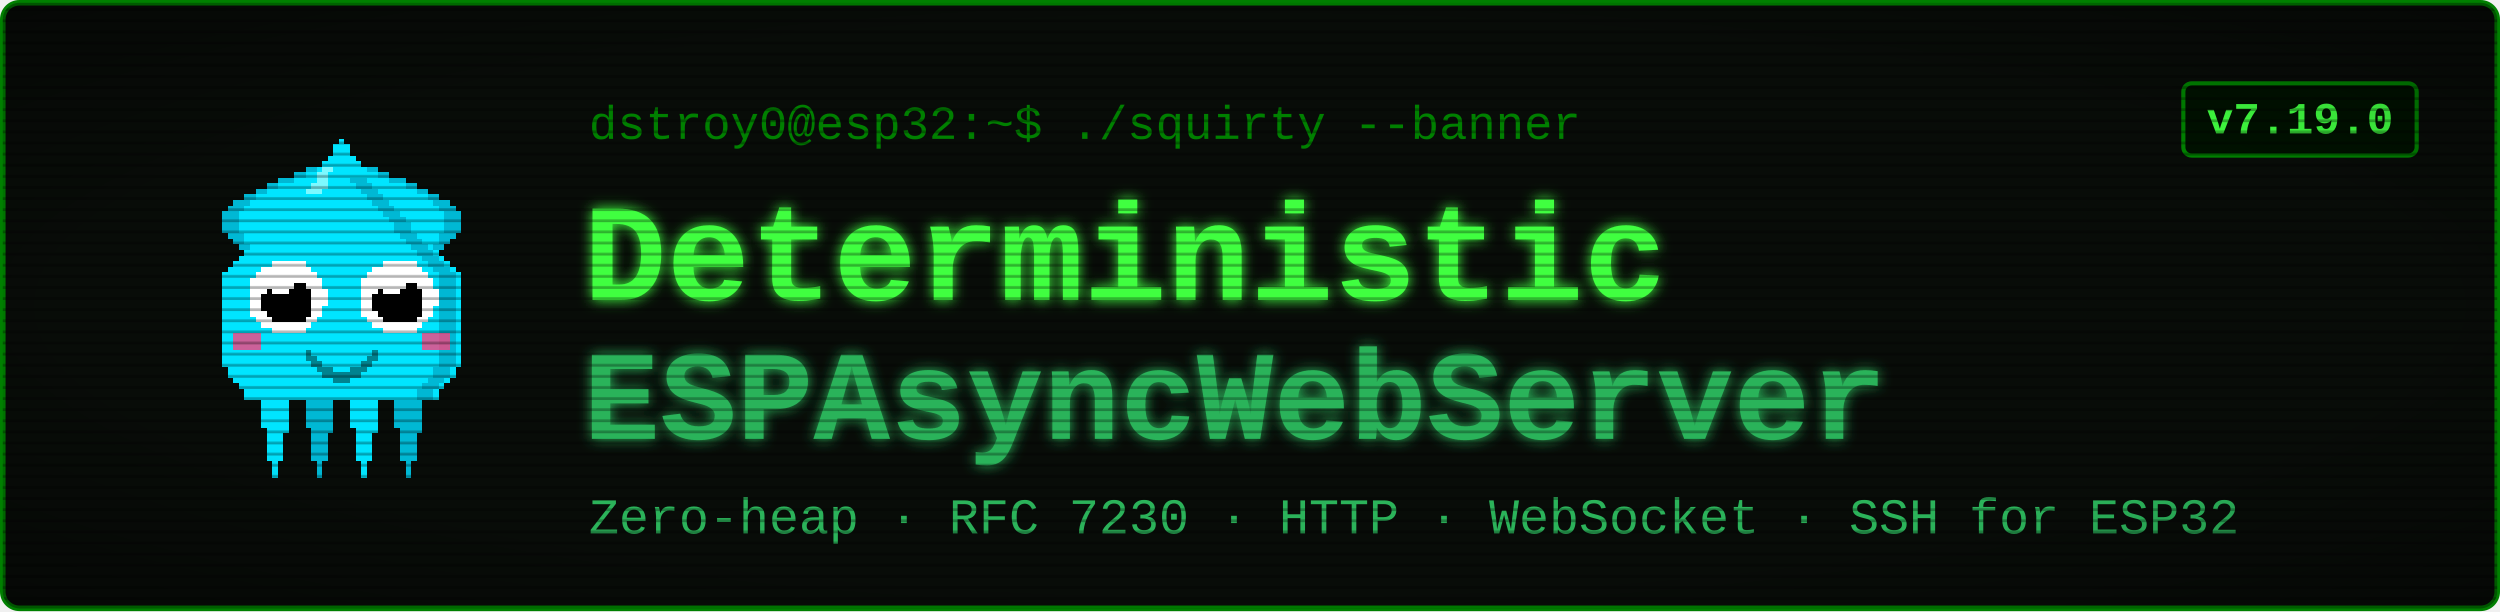
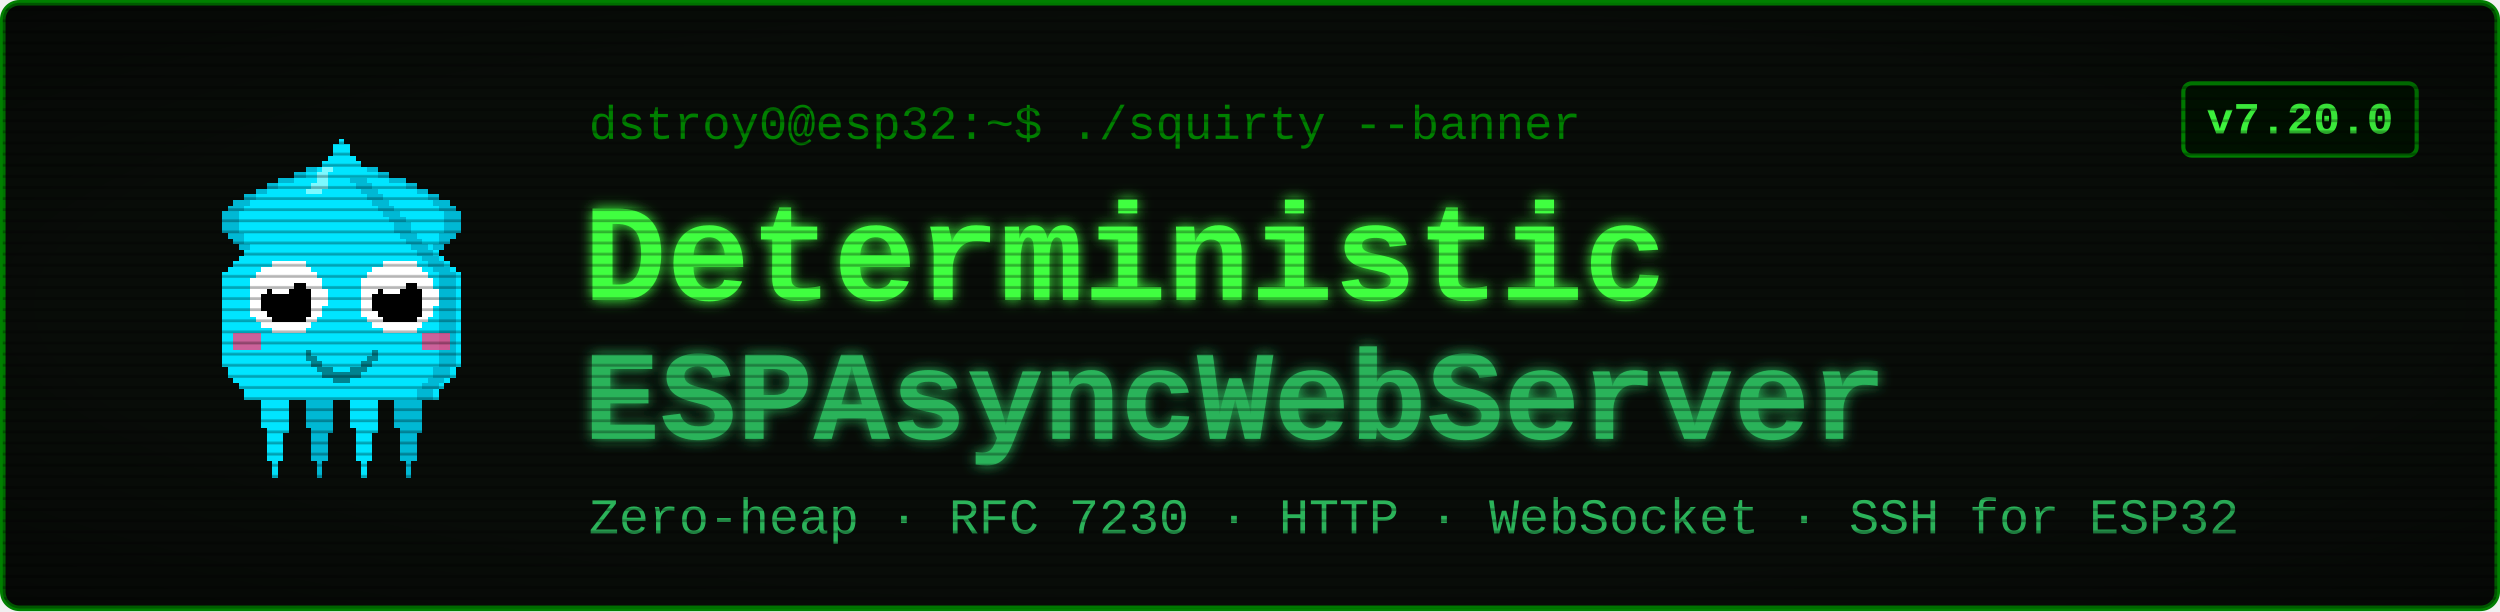
<svg xmlns="http://www.w3.org/2000/svg" viewBox="0 0 900 220" width="900" height="220" font-family="'Courier New', ui-monospace, monospace">
  <defs>
    <filter id="glow" x="-40%" y="-40%" width="180%" height="180%">
      <feGaussianBlur stdDeviation="2.4" result="b" />
      <feMerge>
        <feMergeNode in="b" />
        <feMergeNode in="SourceGraphic" />
      </feMerge>
    </filter>
    <pattern id="scan" width="4" height="4" patternUnits="userSpaceOnUse">
      <rect width="4" height="1" y="3" fill="#000000" opacity="0.28" />
    </pattern>
    <radialGradient id="vig" cx="50%" cy="50%" r="78%">
      <stop offset="58%" stop-color="#000000" stop-opacity="0" />
      <stop offset="100%" stop-color="#000000" stop-opacity="0.45" />
    </radialGradient>
  </defs>
  <rect x="1" y="1" width="898" height="218" rx="6" fill="#080c08" stroke="#008000" stroke-width="2" />
  <g transform="translate(58,46) scale(2)" shape-rendering="crispEdges">
    <rect x="29" y="6" width="1" height="1" fill="#00e5ff" />
    <rect x="26" y="7" width="3" height="1" fill="#00e5ff" />
    <rect x="24" y="8" width="4" height="1" fill="#00e5ff" />
    <rect x="21" y="9" width="7" height="1" fill="#00e5ff" />
    <rect x="19" y="10" width="8" height="1" fill="#00e5ff" />
    <rect x="17" y="11" width="9" height="1" fill="#00e5ff" />
    <rect x="15" y="12" width="10" height="1" fill="#00e5ff" />
    <rect x="13" y="13" width="11" height="1" fill="#00e5ff" />
    <rect x="12" y="14" width="11" height="1" fill="#00e5ff" />
    <rect x="11" y="15" width="11" height="1" fill="#00e5ff" />
    <rect x="11" y="16" width="10" height="1" fill="#00e5ff" />
    <rect x="11" y="17" width="9" height="1" fill="#00e5ff" />
    <rect x="11" y="18" width="9" height="1" fill="#00e5ff" />
    <rect x="12" y="19" width="7" height="1" fill="#00e5ff" />
    <rect x="13" y="20" width="5" height="1" fill="#00e5ff" />
    <rect x="14" y="21" width="3" height="1" fill="#00e5ff" />
    <rect x="15" y="22" width="1" height="1" fill="#00e5ff" />
    <rect x="29" y="6" width="3" height="1" fill="#00b8d4" />
    <rect x="26" y="7" width="3" height="1" fill="#00b8d4" />
    <rect x="24" y="8" width="2" height="1" fill="#00b8d4" />
    <rect x="21" y="9" width="3" height="1" fill="#00b8d4" />
    <rect x="19" y="10" width="2" height="1" fill="#00b8d4" />
    <rect x="17" y="11" width="2" height="1" fill="#00b8d4" />
    <rect x="15" y="12" width="2" height="1" fill="#00b8d4" />
    <rect x="13" y="13" width="3" height="1" fill="#00b8d4" />
    <rect x="12" y="14" width="3" height="1" fill="#00b8d4" />
    <rect x="11" y="15" width="3" height="1" fill="#00b8d4" />
    <rect x="11" y="16" width="3" height="1" fill="#00b8d4" />
    <rect x="11" y="17" width="3" height="1" fill="#00b8d4" />
    <rect x="11" y="18" width="3" height="1" fill="#00b8d4" />
    <rect x="12" y="19" width="3" height="1" fill="#00b8d4" />
    <rect x="13" y="20" width="2" height="1" fill="#00b8d4" />
    <rect x="14" y="21" width="2" height="1" fill="#00b8d4" />
    <rect x="15" y="22" width="2" height="1" fill="#00b8d4" />
    <rect x="35" y="6" width="1" height="1" fill="#00e5ff" />
    <rect x="36" y="7" width="3" height="1" fill="#00e5ff" />
    <rect x="37" y="8" width="4" height="1" fill="#00e5ff" />
    <rect x="37" y="9" width="7" height="1" fill="#00e5ff" />
    <rect x="38" y="10" width="8" height="1" fill="#00e5ff" />
    <rect x="39" y="11" width="9" height="1" fill="#00e5ff" />
    <rect x="40" y="12" width="10" height="1" fill="#00e5ff" />
    <rect x="41" y="13" width="11" height="1" fill="#00e5ff" />
    <rect x="42" y="14" width="11" height="1" fill="#00e5ff" />
    <rect x="43" y="15" width="11" height="1" fill="#00e5ff" />
    <rect x="44" y="16" width="10" height="1" fill="#00e5ff" />
    <rect x="45" y="17" width="9" height="1" fill="#00e5ff" />
    <rect x="45" y="18" width="9" height="1" fill="#00e5ff" />
    <rect x="46" y="19" width="7" height="1" fill="#00e5ff" />
    <rect x="47" y="20" width="5" height="1" fill="#00e5ff" />
    <rect x="48" y="21" width="3" height="1" fill="#00e5ff" />
    <rect x="49" y="22" width="1" height="1" fill="#00e5ff" />
    <rect x="33" y="6" width="3" height="1" fill="#00b8d4" />
    <rect x="36" y="7" width="3" height="1" fill="#00b8d4" />
    <rect x="39" y="8" width="2" height="1" fill="#00b8d4" />
    <rect x="41" y="9" width="3" height="1" fill="#00b8d4" />
    <rect x="44" y="10" width="2" height="1" fill="#00b8d4" />
    <rect x="46" y="11" width="2" height="1" fill="#00b8d4" />
    <rect x="48" y="12" width="2" height="1" fill="#00b8d4" />
    <rect x="49" y="13" width="3" height="1" fill="#00b8d4" />
    <rect x="50" y="14" width="3" height="1" fill="#00b8d4" />
    <rect x="51" y="15" width="3" height="1" fill="#00b8d4" />
    <rect x="51" y="16" width="3" height="1" fill="#00b8d4" />
    <rect x="51" y="17" width="3" height="1" fill="#00b8d4" />
    <rect x="51" y="18" width="3" height="1" fill="#00b8d4" />
    <rect x="50" y="19" width="3" height="1" fill="#00b8d4" />
    <rect x="50" y="20" width="2" height="1" fill="#00b8d4" />
    <rect x="49" y="21" width="2" height="1" fill="#00b8d4" />
    <rect x="48" y="22" width="2" height="1" fill="#00b8d4" />
    <rect x="17" y="46" width="7" height="1" fill="#00e5ff" />
    <rect x="17" y="47" width="7" height="1" fill="#00e5ff" />
    <rect x="17" y="48" width="7" height="1" fill="#00e5ff" />
    <rect x="18" y="49" width="5" height="1" fill="#00e5ff" />
    <rect x="18" y="50" width="5" height="1" fill="#00e5ff" />
    <rect x="18" y="51" width="5" height="1" fill="#00e5ff" />
    <rect x="18" y="52" width="5" height="1" fill="#00e5ff" />
    <rect x="18" y="53" width="5" height="1" fill="#00e5ff" />
    <rect x="19" y="54" width="4" height="1" fill="#00e5ff" />
    <rect x="19" y="55" width="3" height="1" fill="#00e5ff" />
    <rect x="19" y="56" width="3" height="1" fill="#00e5ff" />
    <rect x="19" y="57" width="3" height="1" fill="#00e5ff" />
    <rect x="19" y="58" width="3" height="1" fill="#00e5ff" />
    <rect x="19" y="59" width="3" height="1" fill="#00e5ff" />
    <rect x="20" y="60" width="1" height="1" fill="#00e5ff" />
    <rect x="20" y="61" width="1" height="1" fill="#00e5ff" />
    <rect x="20" y="62" width="1" height="1" fill="#00e5ff" />
    <rect x="25" y="46" width="7" height="1" fill="#00b8d4" />
    <rect x="25" y="47" width="7" height="1" fill="#00b8d4" />
    <rect x="25" y="48" width="7" height="1" fill="#00b8d4" />
    <rect x="26" y="49" width="5" height="1" fill="#00b8d4" />
    <rect x="26" y="50" width="5" height="1" fill="#00b8d4" />
    <rect x="26" y="51" width="5" height="1" fill="#00b8d4" />
    <rect x="26" y="52" width="5" height="1" fill="#00b8d4" />
    <rect x="26" y="53" width="5" height="1" fill="#00b8d4" />
    <rect x="27" y="54" width="4" height="1" fill="#00b8d4" />
    <rect x="27" y="55" width="3" height="1" fill="#00b8d4" />
    <rect x="27" y="56" width="3" height="1" fill="#00b8d4" />
    <rect x="27" y="57" width="3" height="1" fill="#00b8d4" />
    <rect x="27" y="58" width="3" height="1" fill="#00b8d4" />
    <rect x="27" y="59" width="3" height="1" fill="#00b8d4" />
    <rect x="28" y="60" width="1" height="1" fill="#00b8d4" />
    <rect x="28" y="61" width="1" height="1" fill="#00b8d4" />
    <rect x="28" y="62" width="1" height="1" fill="#00b8d4" />
    <rect x="33" y="46" width="7" height="1" fill="#00e5ff" />
    <rect x="33" y="47" width="7" height="1" fill="#00e5ff" />
    <rect x="33" y="48" width="7" height="1" fill="#00e5ff" />
    <rect x="34" y="49" width="5" height="1" fill="#00e5ff" />
    <rect x="34" y="50" width="5" height="1" fill="#00e5ff" />
    <rect x="34" y="51" width="5" height="1" fill="#00e5ff" />
    <rect x="34" y="52" width="5" height="1" fill="#00e5ff" />
    <rect x="34" y="53" width="5" height="1" fill="#00e5ff" />
    <rect x="35" y="54" width="4" height="1" fill="#00e5ff" />
    <rect x="35" y="55" width="3" height="1" fill="#00e5ff" />
    <rect x="35" y="56" width="3" height="1" fill="#00e5ff" />
    <rect x="35" y="57" width="3" height="1" fill="#00e5ff" />
    <rect x="35" y="58" width="3" height="1" fill="#00e5ff" />
    <rect x="35" y="59" width="3" height="1" fill="#00e5ff" />
    <rect x="36" y="60" width="1" height="1" fill="#00e5ff" />
    <rect x="36" y="61" width="1" height="1" fill="#00e5ff" />
    <rect x="36" y="62" width="1" height="1" fill="#00e5ff" />
    <rect x="41" y="46" width="7" height="1" fill="#00b8d4" />
    <rect x="41" y="47" width="7" height="1" fill="#00b8d4" />
    <rect x="41" y="48" width="7" height="1" fill="#00b8d4" />
    <rect x="42" y="49" width="5" height="1" fill="#00b8d4" />
    <rect x="42" y="50" width="5" height="1" fill="#00b8d4" />
    <rect x="42" y="51" width="5" height="1" fill="#00b8d4" />
    <rect x="42" y="52" width="5" height="1" fill="#00b8d4" />
    <rect x="42" y="53" width="5" height="1" fill="#00b8d4" />
    <rect x="43" y="54" width="4" height="1" fill="#00b8d4" />
    <rect x="43" y="55" width="3" height="1" fill="#00b8d4" />
    <rect x="43" y="56" width="3" height="1" fill="#00b8d4" />
    <rect x="43" y="57" width="3" height="1" fill="#00b8d4" />
    <rect x="43" y="58" width="3" height="1" fill="#00b8d4" />
    <rect x="43" y="59" width="3" height="1" fill="#00b8d4" />
    <rect x="44" y="60" width="1" height="1" fill="#00b8d4" />
    <rect x="44" y="61" width="1" height="1" fill="#00b8d4" />
    <rect x="44" y="62" width="1" height="1" fill="#00b8d4" />
    <rect x="32" y="2" width="1" height="1" fill="#00e5ff" />
    <rect x="31" y="3" width="3" height="1" fill="#00e5ff" />
    <rect x="31" y="4" width="3" height="1" fill="#00e5ff" />
    <rect x="30" y="5" width="5" height="1" fill="#00e5ff" />
    <rect x="29" y="6" width="7" height="1" fill="#00e5ff" />
    <rect x="28" y="7" width="9" height="1" fill="#00e5ff" />
    <rect x="27" y="8" width="11" height="1" fill="#00e5ff" />
    <rect x="27" y="9" width="11" height="1" fill="#00e5ff" />
    <rect x="26" y="10" width="13" height="1" fill="#00e5ff" />
    <rect x="25" y="11" width="15" height="1" fill="#00e5ff" />
    <rect x="24" y="12" width="17" height="1" fill="#00e5ff" />
    <rect x="23" y="13" width="19" height="1" fill="#00e5ff" />
    <rect x="22" y="14" width="21" height="1" fill="#00e5ff" />
    <rect x="21" y="15" width="23" height="1" fill="#00e5ff" />
    <rect x="20" y="16" width="25" height="1" fill="#00e5ff" />
    <rect x="19" y="17" width="27" height="1" fill="#00e5ff" />
    <rect x="19" y="18" width="27" height="1" fill="#00e5ff" />
    <rect x="18" y="19" width="29" height="1" fill="#00e5ff" />
    <rect x="17" y="20" width="31" height="1" fill="#00e5ff" />
    <rect x="16" y="21" width="33" height="1" fill="#00e5ff" />
    <rect x="15" y="22" width="35" height="1" fill="#00e5ff" />
    <rect x="14" y="23" width="37" height="1" fill="#00e5ff" />
    <rect x="13" y="24" width="39" height="1" fill="#00e5ff" />
    <rect x="12" y="25" width="41" height="1" fill="#00e5ff" />
    <rect x="11" y="26" width="43" height="1" fill="#00e5ff" />
    <rect x="11" y="27" width="43" height="1" fill="#00e5ff" />
    <rect x="11" y="28" width="43" height="1" fill="#00e5ff" />
    <rect x="11" y="29" width="43" height="1" fill="#00e5ff" />
    <rect x="11" y="30" width="43" height="1" fill="#00e5ff" />
    <rect x="11" y="31" width="43" height="1" fill="#00e5ff" />
    <rect x="11" y="32" width="43" height="1" fill="#00e5ff" />
    <rect x="11" y="33" width="43" height="1" fill="#00e5ff" />
    <rect x="11" y="34" width="43" height="1" fill="#00e5ff" />
    <rect x="11" y="35" width="43" height="1" fill="#00e5ff" />
    <rect x="11" y="36" width="43" height="1" fill="#00e5ff" />
    <rect x="11" y="37" width="43" height="1" fill="#00e5ff" />
    <rect x="11" y="38" width="43" height="1" fill="#00e5ff" />
    <rect x="11" y="39" width="43" height="1" fill="#00e5ff" />
    <rect x="11" y="40" width="43" height="1" fill="#00e5ff" />
    <rect x="11" y="41" width="43" height="1" fill="#00e5ff" />
    <rect x="11" y="42" width="43" height="1" fill="#00e5ff" />
    <rect x="12" y="43" width="41" height="1" fill="#00e5ff" />
    <rect x="12" y="44" width="41" height="1" fill="#00e5ff" />
    <rect x="13" y="45" width="39" height="1" fill="#00e5ff" />
    <rect x="14" y="46" width="37" height="1" fill="#00e5ff" />
    <rect x="15" y="47" width="35" height="1" fill="#00e5ff" />
    <rect x="15" y="48" width="35" height="1" fill="#00e5ff" />
    <rect x="34" y="9" width="3" height="1" fill="#00b8d4" />
    <rect x="35" y="10" width="3" height="1" fill="#00b8d4" />
    <rect x="36" y="11" width="3" height="1" fill="#00b8d4" />
    <rect x="37" y="12" width="3" height="1" fill="#00b8d4" />
    <rect x="38" y="13" width="3" height="1" fill="#00b8d4" />
    <rect x="39" y="14" width="3" height="1" fill="#00b8d4" />
    <rect x="40" y="15" width="3" height="1" fill="#00b8d4" />
    <rect x="41" y="16" width="3" height="1" fill="#00b8d4" />
    <rect x="42" y="17" width="3" height="1" fill="#00b8d4" />
    <rect x="42" y="18" width="3" height="1" fill="#00b8d4" />
    <rect x="43" y="19" width="3" height="1" fill="#00b8d4" />
    <rect x="44" y="20" width="3" height="1" fill="#00b8d4" />
    <rect x="45" y="21" width="3" height="1" fill="#00b8d4" />
    <rect x="46" y="22" width="3" height="1" fill="#00b8d4" />
    <rect x="47" y="23" width="3" height="1" fill="#00b8d4" />
    <rect x="48" y="24" width="3" height="1" fill="#00b8d4" />
    <rect x="49" y="25" width="3" height="1" fill="#00b8d4" />
    <rect x="50" y="26" width="3" height="1" fill="#00b8d4" />
    <rect x="50" y="27" width="3" height="1" fill="#00b8d4" />
    <rect x="50" y="28" width="3" height="1" fill="#00b8d4" />
    <rect x="50" y="29" width="3" height="1" fill="#00b8d4" />
    <rect x="50" y="30" width="3" height="1" fill="#00b8d4" />
    <rect x="50" y="31" width="3" height="1" fill="#00b8d4" />
    <rect x="50" y="32" width="3" height="1" fill="#00b8d4" />
    <rect x="50" y="33" width="3" height="1" fill="#00b8d4" />
    <rect x="50" y="34" width="3" height="1" fill="#00b8d4" />
    <rect x="50" y="35" width="3" height="1" fill="#00b8d4" />
    <rect x="50" y="36" width="3" height="1" fill="#00b8d4" />
    <rect x="50" y="37" width="3" height="1" fill="#00b8d4" />
    <rect x="50" y="38" width="3" height="1" fill="#00b8d4" />
    <rect x="50" y="39" width="3" height="1" fill="#00b8d4" />
    <rect x="50" y="40" width="3" height="1" fill="#00b8d4" />
    <rect x="50" y="41" width="3" height="1" fill="#00b8d4" />
    <rect x="50" y="42" width="3" height="1" fill="#00b8d4" />
    <rect x="49" y="43" width="3" height="1" fill="#00b8d4" />
    <rect x="49" y="44" width="3" height="1" fill="#00b8d4" />
    <rect x="48" y="45" width="3" height="1" fill="#00b8d4" />
    <rect x="47" y="46" width="3" height="1" fill="#00b8d4" />
    <rect x="46" y="47" width="3" height="1" fill="#00b8d4" />
    <rect x="46" y="48" width="3" height="1" fill="#00b8d4" />
    <rect x="29" y="7" width="2" height="1" fill="#7df9ff" />
    <rect x="28" y="8" width="2" height="1" fill="#7df9ff" />
    <rect x="28" y="9" width="2" height="1" fill="#7df9ff" />
    <rect x="27" y="10" width="3" height="1" fill="#7df9ff" />
    <rect x="26" y="11" width="3" height="1" fill="#7df9ff" />
    <rect x="13" y="37" width="5" height="3" fill="#ff4081" opacity="0.8" />
    <rect x="47" y="37" width="5" height="3" fill="#ff4081" opacity="0.8" />
    <rect x="20" y="24" width="6" height="1" fill="#ffffff" />
    <rect x="18" y="25" width="9" height="1" fill="#ffffff" />
    <rect x="17" y="26" width="11" height="1" fill="#ffffff" />
    <rect x="16" y="27" width="13" height="1" fill="#ffffff" />
    <rect x="16" y="28" width="13" height="1" fill="#ffffff" />
    <rect x="16" y="29" width="14" height="1" fill="#ffffff" />
    <rect x="16" y="30" width="14" height="1" fill="#ffffff" />
    <rect x="16" y="31" width="14" height="1" fill="#ffffff" />
    <rect x="16" y="32" width="13" height="1" fill="#ffffff" />
    <rect x="16" y="33" width="13" height="1" fill="#ffffff" />
    <rect x="17" y="34" width="11" height="1" fill="#ffffff" />
    <rect x="18" y="35" width="9" height="1" fill="#ffffff" />
    <rect x="20" y="36" width="6" height="1" fill="#ffffff" />
    <rect x="20" y="28" width="6" height="1" fill="#000000" />
    <rect x="19" y="29" width="8" height="1" fill="#000000" />
    <rect x="18" y="30" width="9" height="1" fill="#000000" />
    <rect x="18" y="31" width="9" height="1" fill="#000000" />
    <rect x="18" y="32" width="9" height="1" fill="#000000" />
    <rect x="19" y="33" width="8" height="1" fill="#000000" />
    <rect x="20" y="34" width="6" height="1" fill="#000000" />
    <rect x="20" y="27" width="3" height="1" fill="#ffffff" />
    <rect x="20" y="28" width="4" height="1" fill="#ffffff" />
    <rect x="20" y="29" width="3" height="1" fill="#ffffff" />
    <rect x="40" y="24" width="6" height="1" fill="#ffffff" />
    <rect x="38" y="25" width="9" height="1" fill="#ffffff" />
    <rect x="37" y="26" width="11" height="1" fill="#ffffff" />
    <rect x="36" y="27" width="13" height="1" fill="#ffffff" />
    <rect x="36" y="28" width="13" height="1" fill="#ffffff" />
    <rect x="36" y="29" width="14" height="1" fill="#ffffff" />
    <rect x="36" y="30" width="14" height="1" fill="#ffffff" />
    <rect x="36" y="31" width="14" height="1" fill="#ffffff" />
    <rect x="36" y="32" width="13" height="1" fill="#ffffff" />
    <rect x="36" y="33" width="13" height="1" fill="#ffffff" />
    <rect x="37" y="34" width="11" height="1" fill="#ffffff" />
    <rect x="38" y="35" width="9" height="1" fill="#ffffff" />
    <rect x="40" y="36" width="6" height="1" fill="#ffffff" />
    <rect x="40" y="28" width="6" height="1" fill="#000000" />
    <rect x="39" y="29" width="8" height="1" fill="#000000" />
    <rect x="38" y="30" width="9" height="1" fill="#000000" />
    <rect x="38" y="31" width="9" height="1" fill="#000000" />
    <rect x="38" y="32" width="9" height="1" fill="#000000" />
    <rect x="39" y="33" width="8" height="1" fill="#000000" />
    <rect x="40" y="34" width="6" height="1" fill="#000000" />
    <rect x="40" y="27" width="3" height="1" fill="#ffffff" />
    <rect x="40" y="28" width="4" height="1" fill="#ffffff" />
    <rect x="40" y="29" width="3" height="1" fill="#ffffff" />
    <rect x="26" y="40" width="1" height="2" fill="#00838f" />
    <rect x="27" y="41" width="1" height="2" fill="#00838f" />
    <rect x="28" y="42" width="1" height="2" fill="#00838f" />
    <rect x="29" y="43" width="1" height="2" fill="#00838f" />
    <rect x="30" y="43" width="1" height="2" fill="#00838f" />
    <rect x="31" y="44" width="1" height="2" fill="#00838f" />
    <rect x="32" y="44" width="1" height="2" fill="#00838f" />
    <rect x="33" y="44" width="1" height="2" fill="#00838f" />
    <rect x="34" y="43" width="1" height="2" fill="#00838f" />
    <rect x="35" y="43" width="1" height="2" fill="#00838f" />
    <rect x="36" y="42" width="1" height="2" fill="#00838f" />
    <rect x="37" y="41" width="1" height="2" fill="#00838f" />
    <rect x="38" y="40" width="1" height="2" fill="#00838f" />
  </g>
  <text x="212" y="50" font-size="17" fill="#008000">dstroy0@esp32:~$ ./squirty --banner</text>
  <text x="210" y="108" font-size="50" font-weight="700" fill="#40ff40" filter="url(#glow)">Deterministic</text>
  <text x="210" y="158" font-size="46" font-weight="700" fill="#2bb35a" filter="url(#glow)">ESPAsyncWebServer</text>
  <text x="212" y="192" font-size="18" fill="#2bb35a">Zero-heap · RFC 7230 · HTTP · WebSocket · SSH for ESP32</text>
  <rect x="786" y="30" width="84" height="26" rx="3" fill="#001100" stroke="#008000" stroke-width="1.5" />
-   <text x="828" y="48" font-size="16" font-weight="700" fill="#40ff40" text-anchor="middle">v7.19.0</text>
+   <text x="828" y="48" font-size="16" font-weight="700" fill="#40ff40" text-anchor="middle">v7.20.0</text>
  <rect x="1" y="1" width="898" height="218" rx="6" fill="url(#scan)" />
  <rect x="1" y="1" width="898" height="218" rx="6" fill="url(#vig)" />
</svg>
